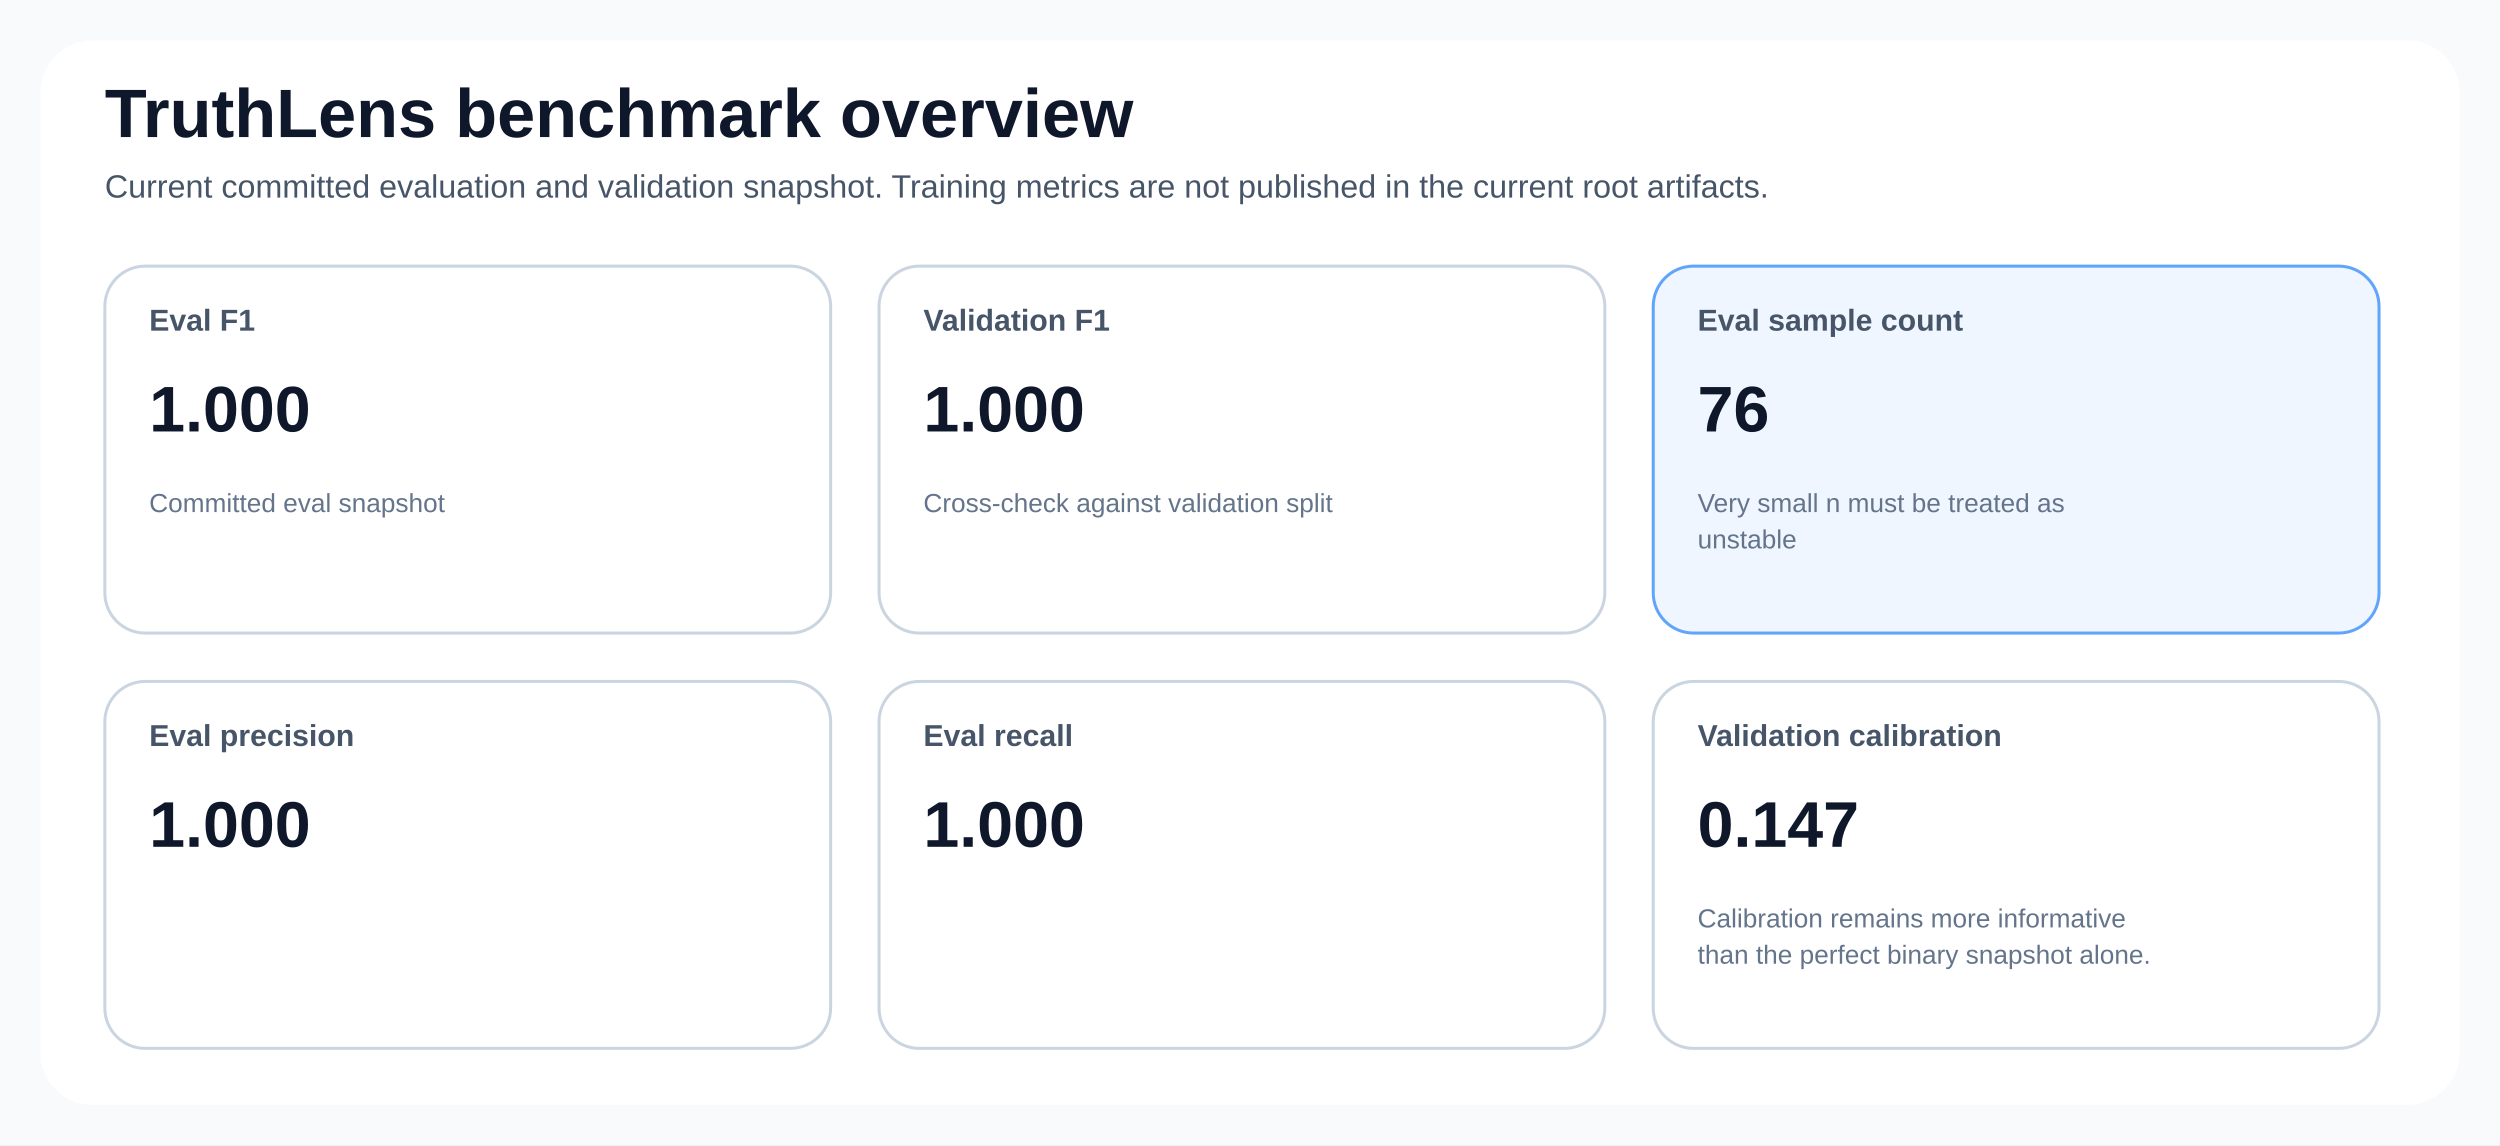
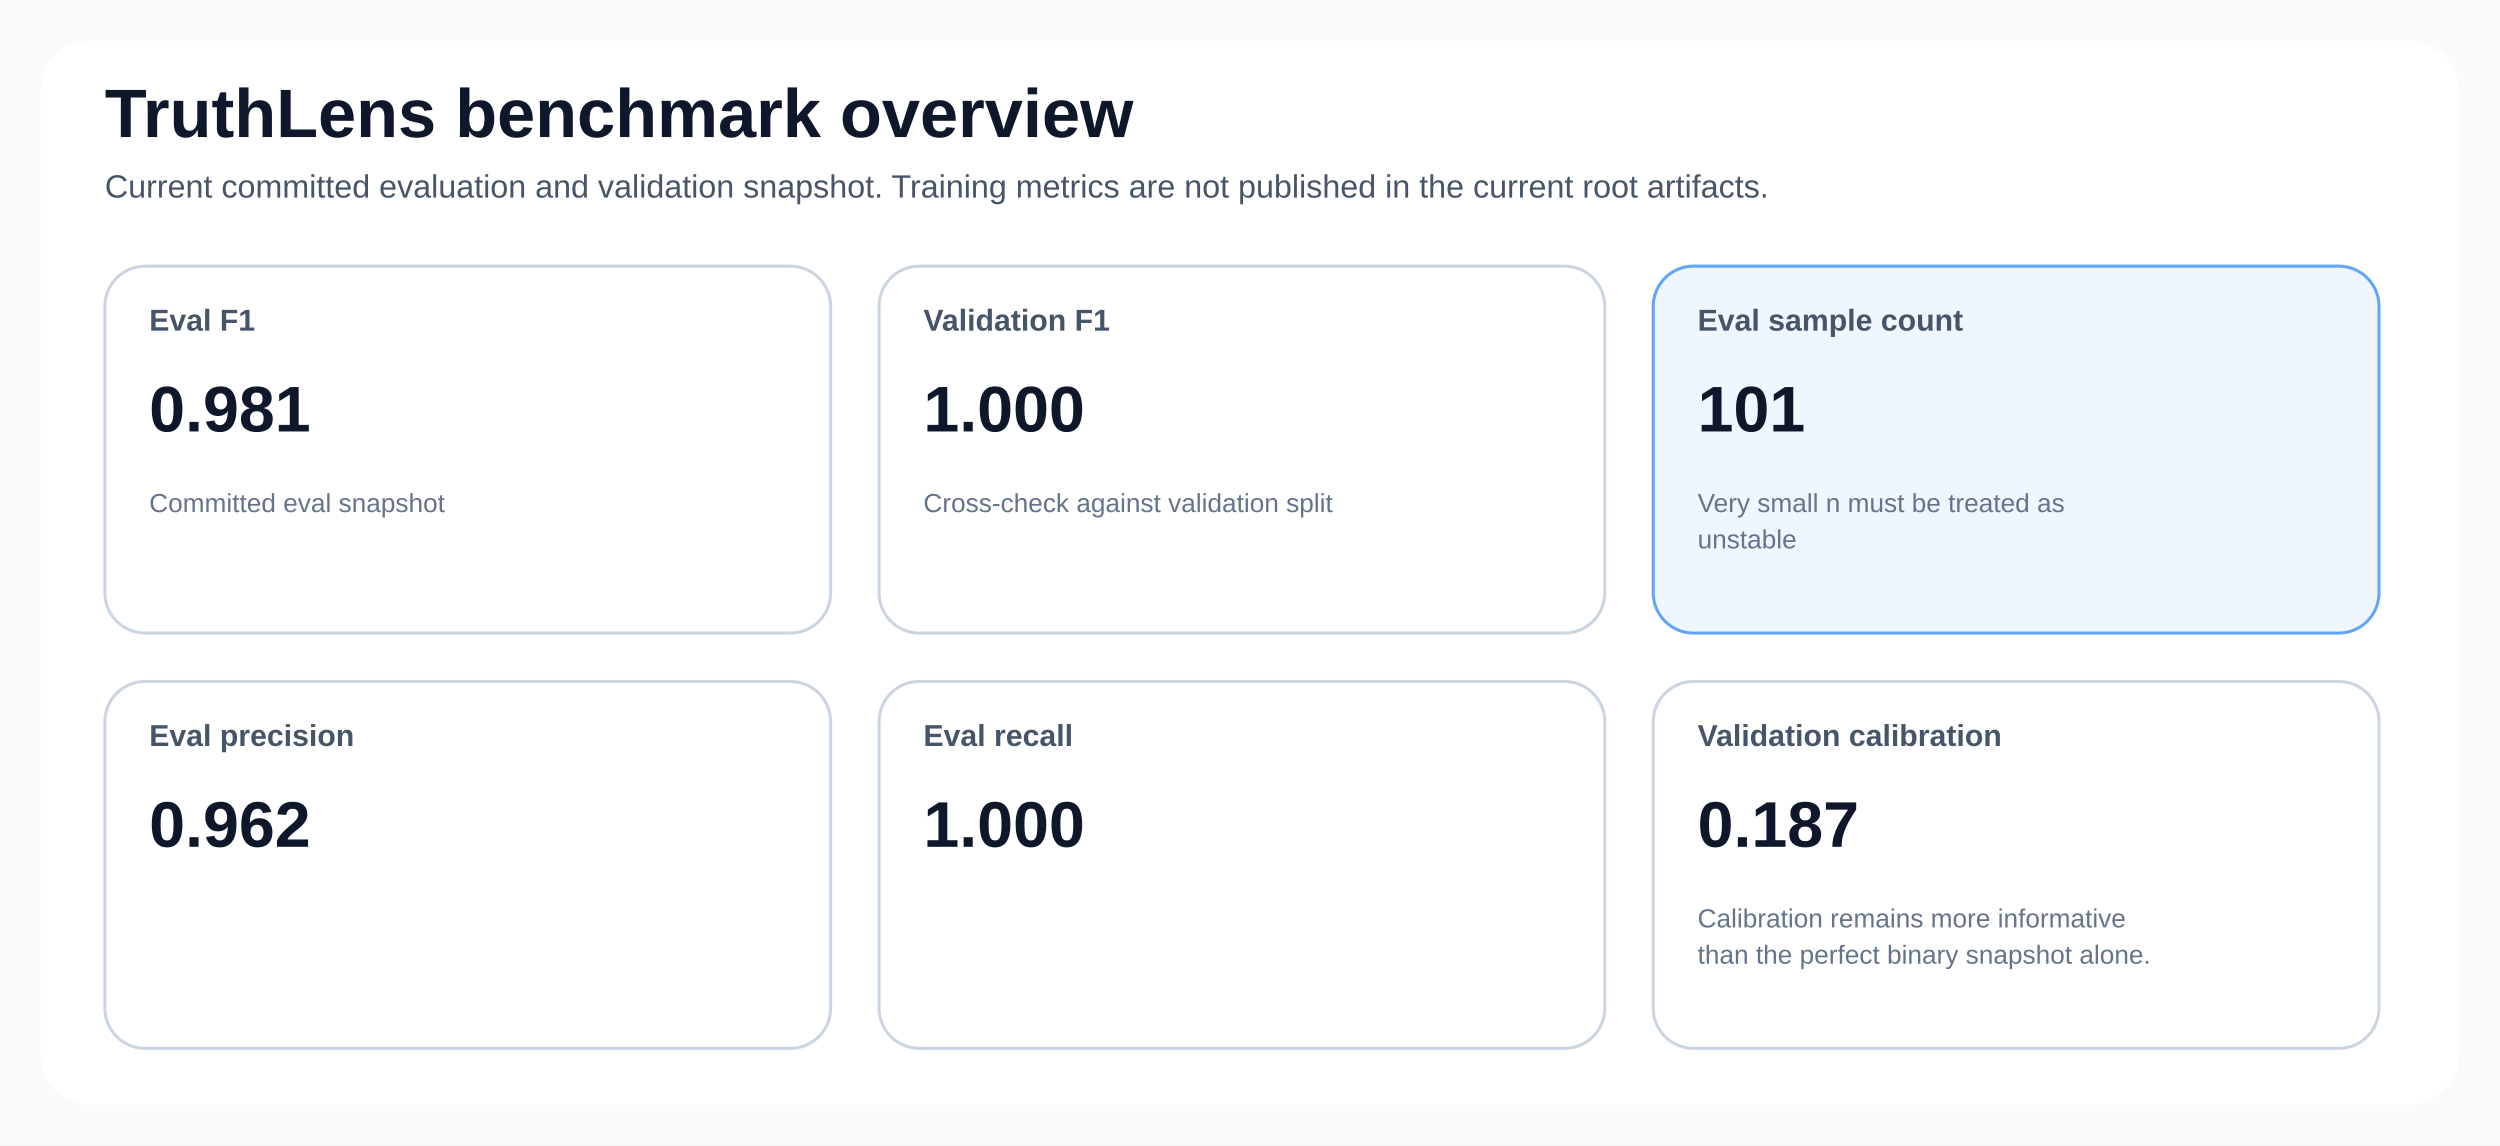
<svg xmlns="http://www.w3.org/2000/svg" width="1240" height="568" viewBox="0 0 1240 568" role="img">
  <style>
text { font-family: 'Segoe UI', Arial, sans-serif; fill: #0f172a; }
.title { font-size: 34px; font-weight: 700; }
.subtitle { font-size: 16px; fill: #475569; }
.card { fill: #ffffff; stroke: #cbd5e1; stroke-width: 1.5; rx: 20; }
.accent { fill: #eff6ff; stroke: #60a5fa; stroke-width: 1.5; rx: 20; }
.warn { fill: #fff7ed; stroke: #fb923c; stroke-width: 1.5; rx: 20; }
.label { font-size: 15px; font-weight: 600; fill: #475569; }
.value { font-size: 32px; font-weight: 700; }
.value-compact { font-size: 22px; font-weight: 700; }
.small { font-size: 13px; fill: #64748b; }
.axis { stroke: #94a3b8; stroke-width: 1.2; }
.grid { stroke: #e2e8f0; stroke-width: 1; }
.legend { font-size: 14px; fill: #334155; }
.stub { font-size: 20px; font-weight: 600; }
</style>
  <rect x="0" y="0" width="1240" height="568" fill="#f8fafc" />
  <rect x="20" y="20" width="1200" height="528" fill="#ffffff" rx="26" />
  <text class="title" x="52" y="68">TruthLens benchmark overview</text>
  <text class="subtitle" x="52" y="98">Current committed evaluation and validation snapshot. Training metrics are not published in the current root artifacts.</text>
  <rect class="card" x="52" y="132" width="360" height="182" rx="20" />
  <text class="label" x="74" y="164">Eval F1</text>
-   <text class="value" x="74" y="214">1.000</text>
+   <text class="value" x="74" y="214">0.981</text>
  <text class="small" x="74" y="254">Committed eval snapshot</text>
  <rect class="card" x="436" y="132" width="360" height="182" rx="20" />
  <text class="label" x="458" y="164">Validation F1</text>
  <text class="value" x="458" y="214">1.000</text>
  <text class="small" x="458" y="254">Cross-check against validation split</text>
  <rect class="accent" x="820" y="132" width="360" height="182" rx="20" />
  <text class="label" x="842" y="164">Eval sample count</text>
-   <text class="value" x="842" y="214">76</text>
+   <text class="value" x="842" y="214">101</text>
  <text class="small" x="842" y="254">Very small n must be treated as</text>
  <text class="small" x="842" y="272">unstable</text>
  <rect class="card" x="52" y="338" width="360" height="182" rx="20" />
  <text class="label" x="74" y="370">Eval precision</text>
-   <text class="value" x="74" y="420">1.000</text>
+   <text class="value" x="74" y="420">0.962</text>
  <rect class="card" x="436" y="338" width="360" height="182" rx="20" />
  <text class="label" x="458" y="370">Eval recall</text>
  <text class="value" x="458" y="420">1.000</text>
  <rect class="card" x="820" y="338" width="360" height="182" rx="20" />
  <text class="label" x="842" y="370">Validation calibration</text>
-   <text class="value" x="842" y="420">0.147</text>
+   <text class="value" x="842" y="420">0.187</text>
  <text class="small" x="842" y="460">Calibration remains more informative</text>
  <text class="small" x="842" y="478">than the perfect binary snapshot alone.</text>
</svg>
